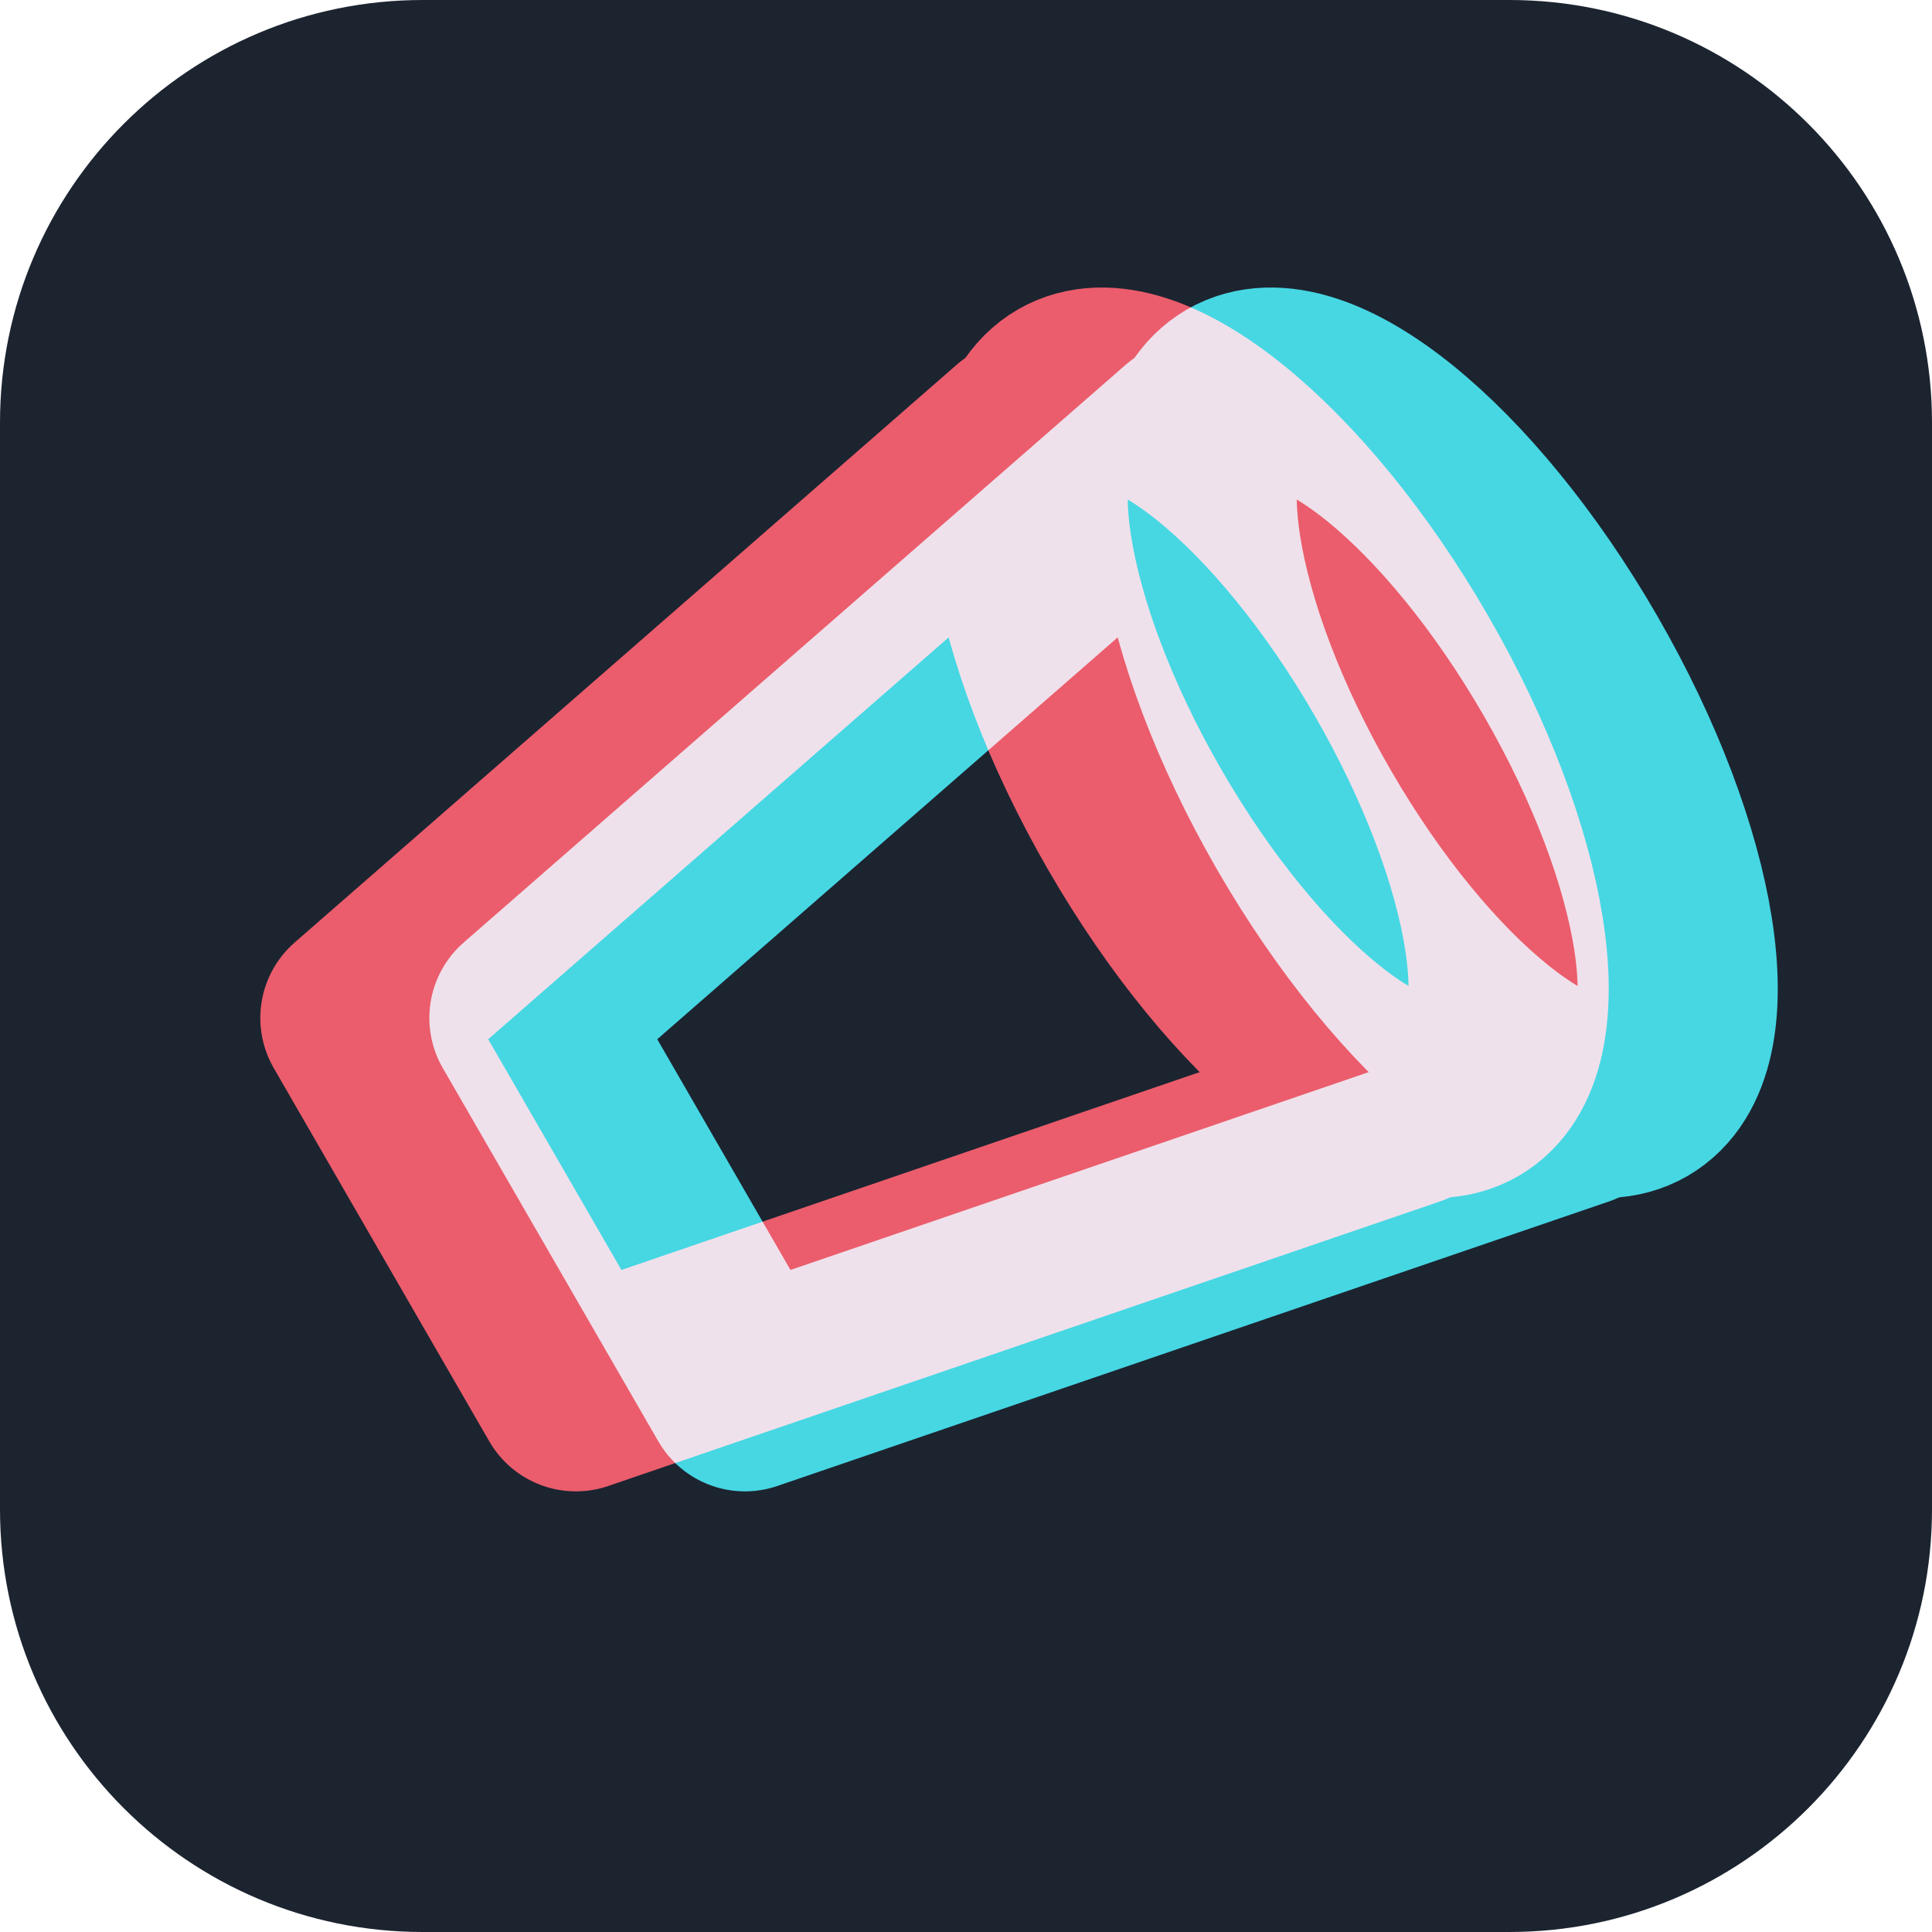
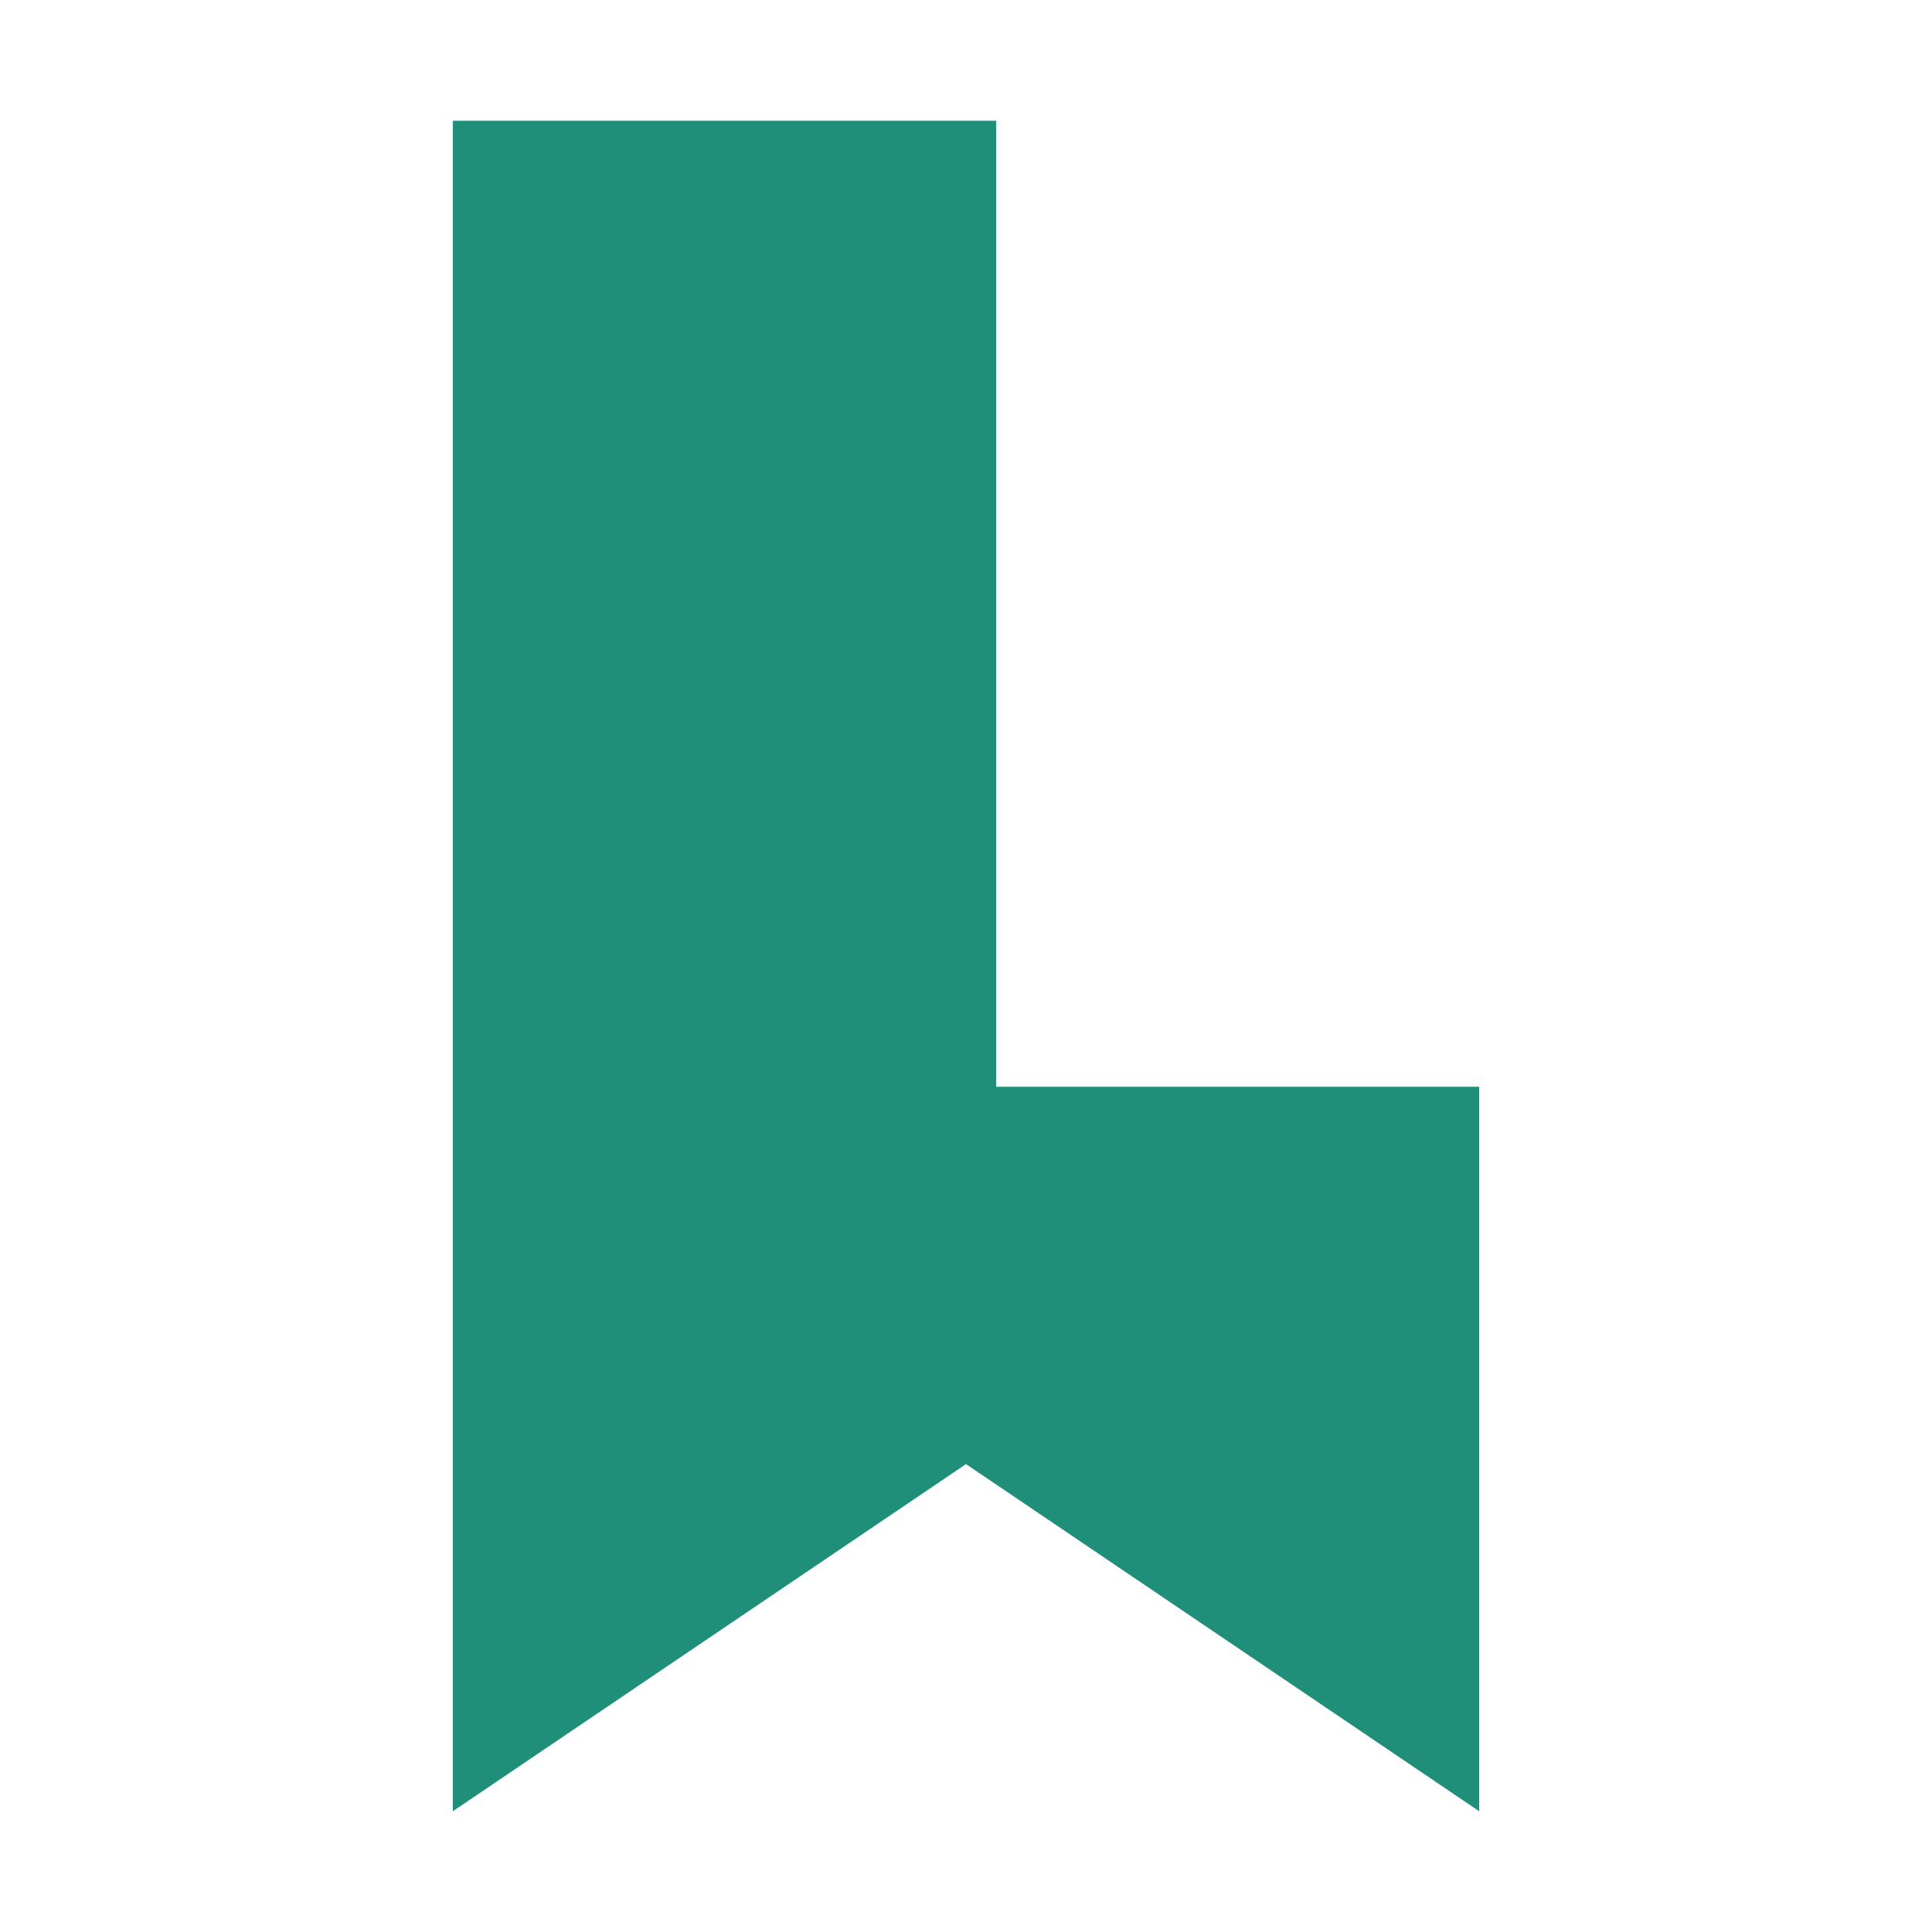
<svg xmlns="http://www.w3.org/2000/svg" viewBox="0 0 64 64">
-   <rect width="64" height="64" rx="14" fill="#1c2430" />
-   <defs>
-     <g id="spyglass" fill="none" stroke-width="6.5" stroke-linecap="round" stroke-linejoin="round" transform="translate(32 32) rotate(-30) scale(1.02) translate(-28.5 -32)">
-       <path d="M13 25V39M13 25L41 19.5M13 39L41 44.5" />
-       <ellipse cx="43" cy="32" rx="5" ry="13" />
-     </g>
-   </defs>
-   <use href="#spyglass" stroke="#e8424a" transform="translate(-2.8 0)" style="mix-blend-mode:screen" />
-   <use href="#spyglass" stroke="#2fd0dd" transform="translate(2.8 0)" style="mix-blend-mode:screen" />
+   <path fill="#1f8f7a" d="M15 4H33V36H49V60L32 48.5L15 60Z" />
</svg>
